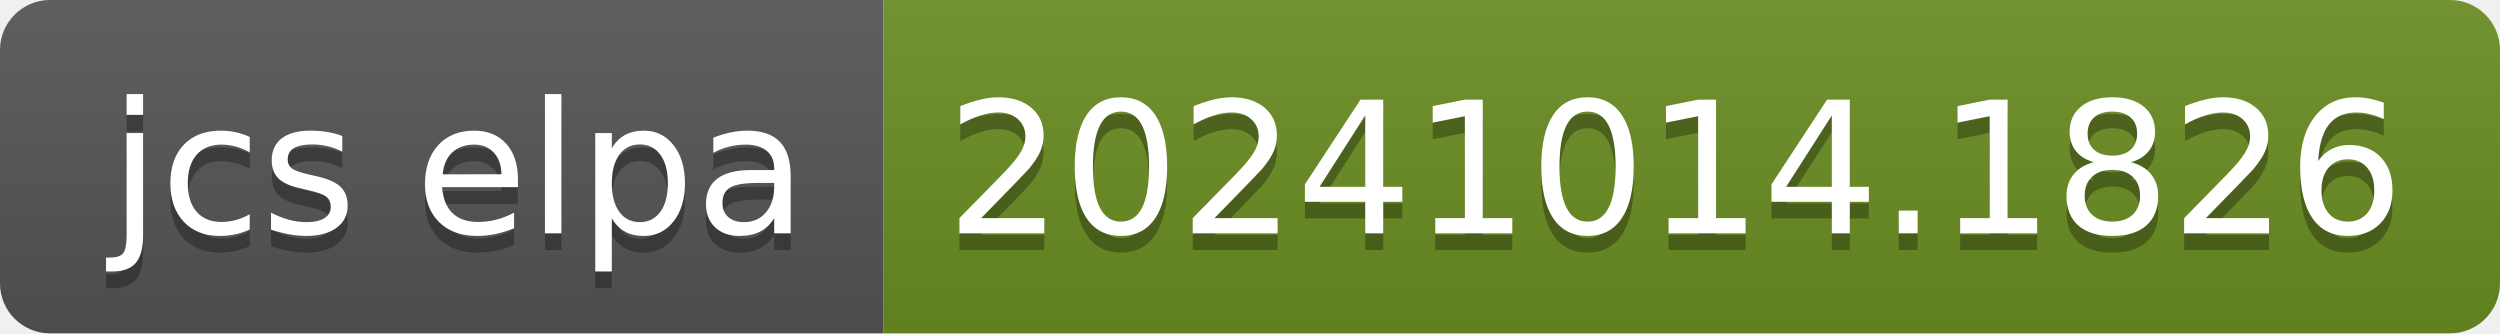
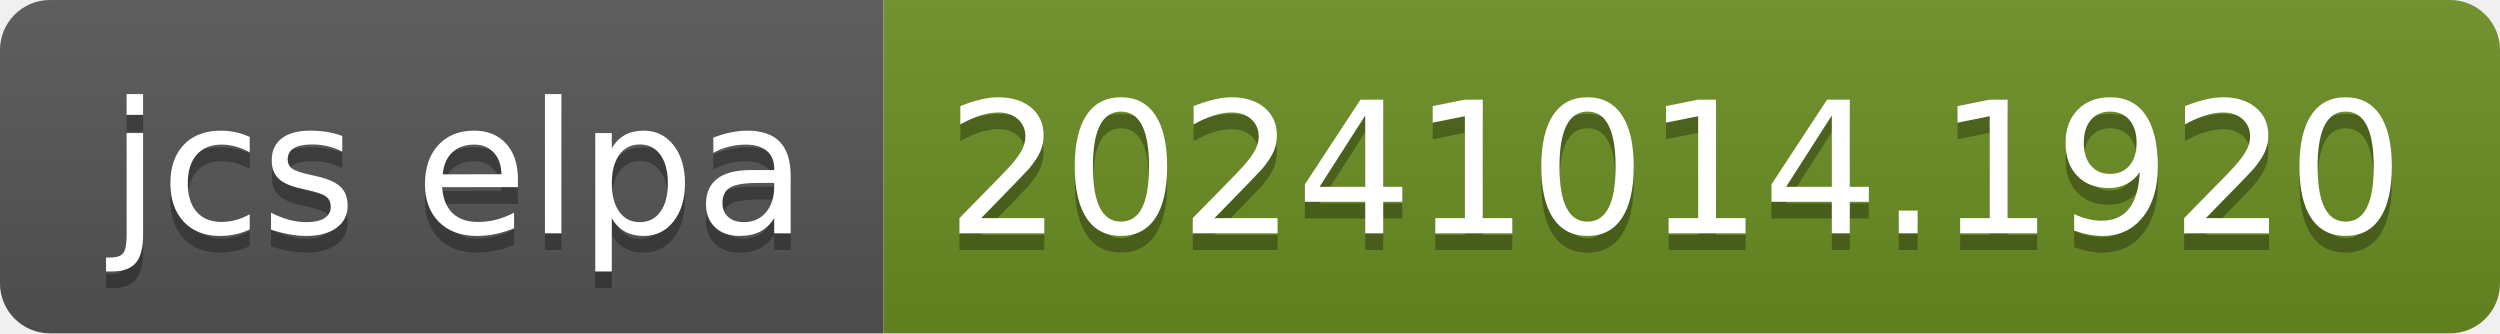
- <svg xmlns="http://www.w3.org/2000/svg" width="150" height="20" role="img" aria-label="jcs elpa: 20241014.1826">
+ <svg xmlns="http://www.w3.org/2000/svg" width="150" height="20" role="img" aria-label="jcs elpa: 20241014.1920">
  <linearGradient id="s" x2="0" y2="100%">
    <stop offset="0" stop-color="#bbb" stop-opacity=".1" />
    <stop offset="1" stop-opacity=".1" />
  </linearGradient>
  <clipPath id="r">
    <rect width="150" height="20" rx="3" fill="#fff" />
  </clipPath>
  <g clip-path="url(#r)">
    <rect width="53" height="20" fill="#555" />
    <rect x="53" width="97" height="20" fill="#6b8e23" />
    <rect width="150" height="20" fill="url(#s)" />
  </g>
  <g fill="#fff" text-anchor="middle" font-family="Verdana,Geneva,DejaVu Sans,sans-serif" text-rendering="geometricPrecision" font-size="110">
    <text aria-hidden="true" x="275" y="150" fill="#010101" fill-opacity=".3" transform="scale(.1)" textLength="430">jcs elpa</text>
    <text x="275" y="140" transform="scale(.1)" fill="#fff" textLength="430">jcs elpa</text>
-     <text aria-hidden="true" x="1005" y="150" fill="#010101" fill-opacity=".3" transform="scale(.1)" textLength="870">20241014.1826</text>
-     <text x="1005" y="140" transform="scale(.1)" fill="#fff" textLength="870">20241014.1826</text>
+     <text aria-hidden="true" x="1005" y="150" fill="#010101" fill-opacity=".3" transform="scale(.1)" textLength="870">20241014.1920</text>
+     <text x="1005" y="140" transform="scale(.1)" fill="#fff" textLength="870">20241014.1920</text>
  </g>
</svg>
